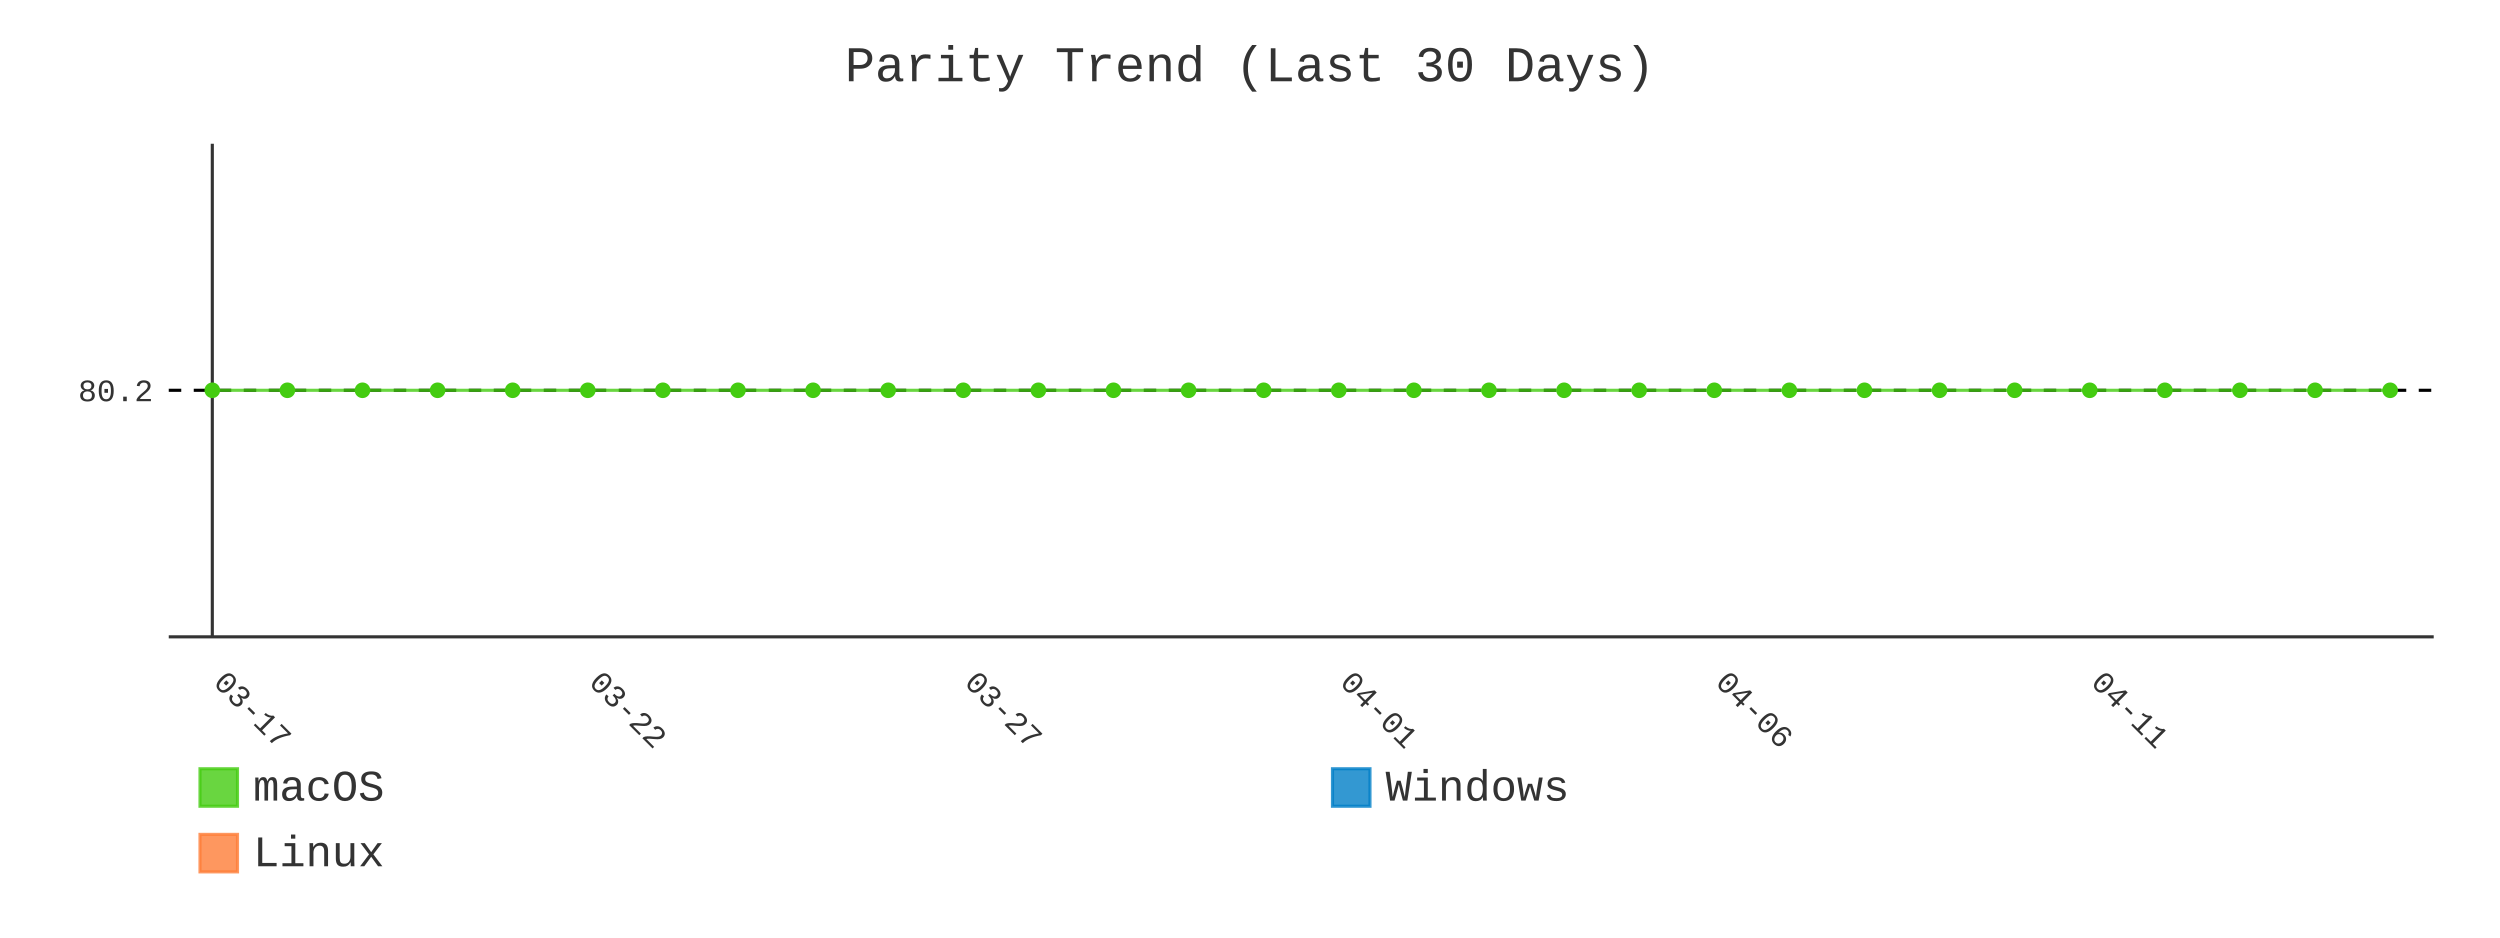
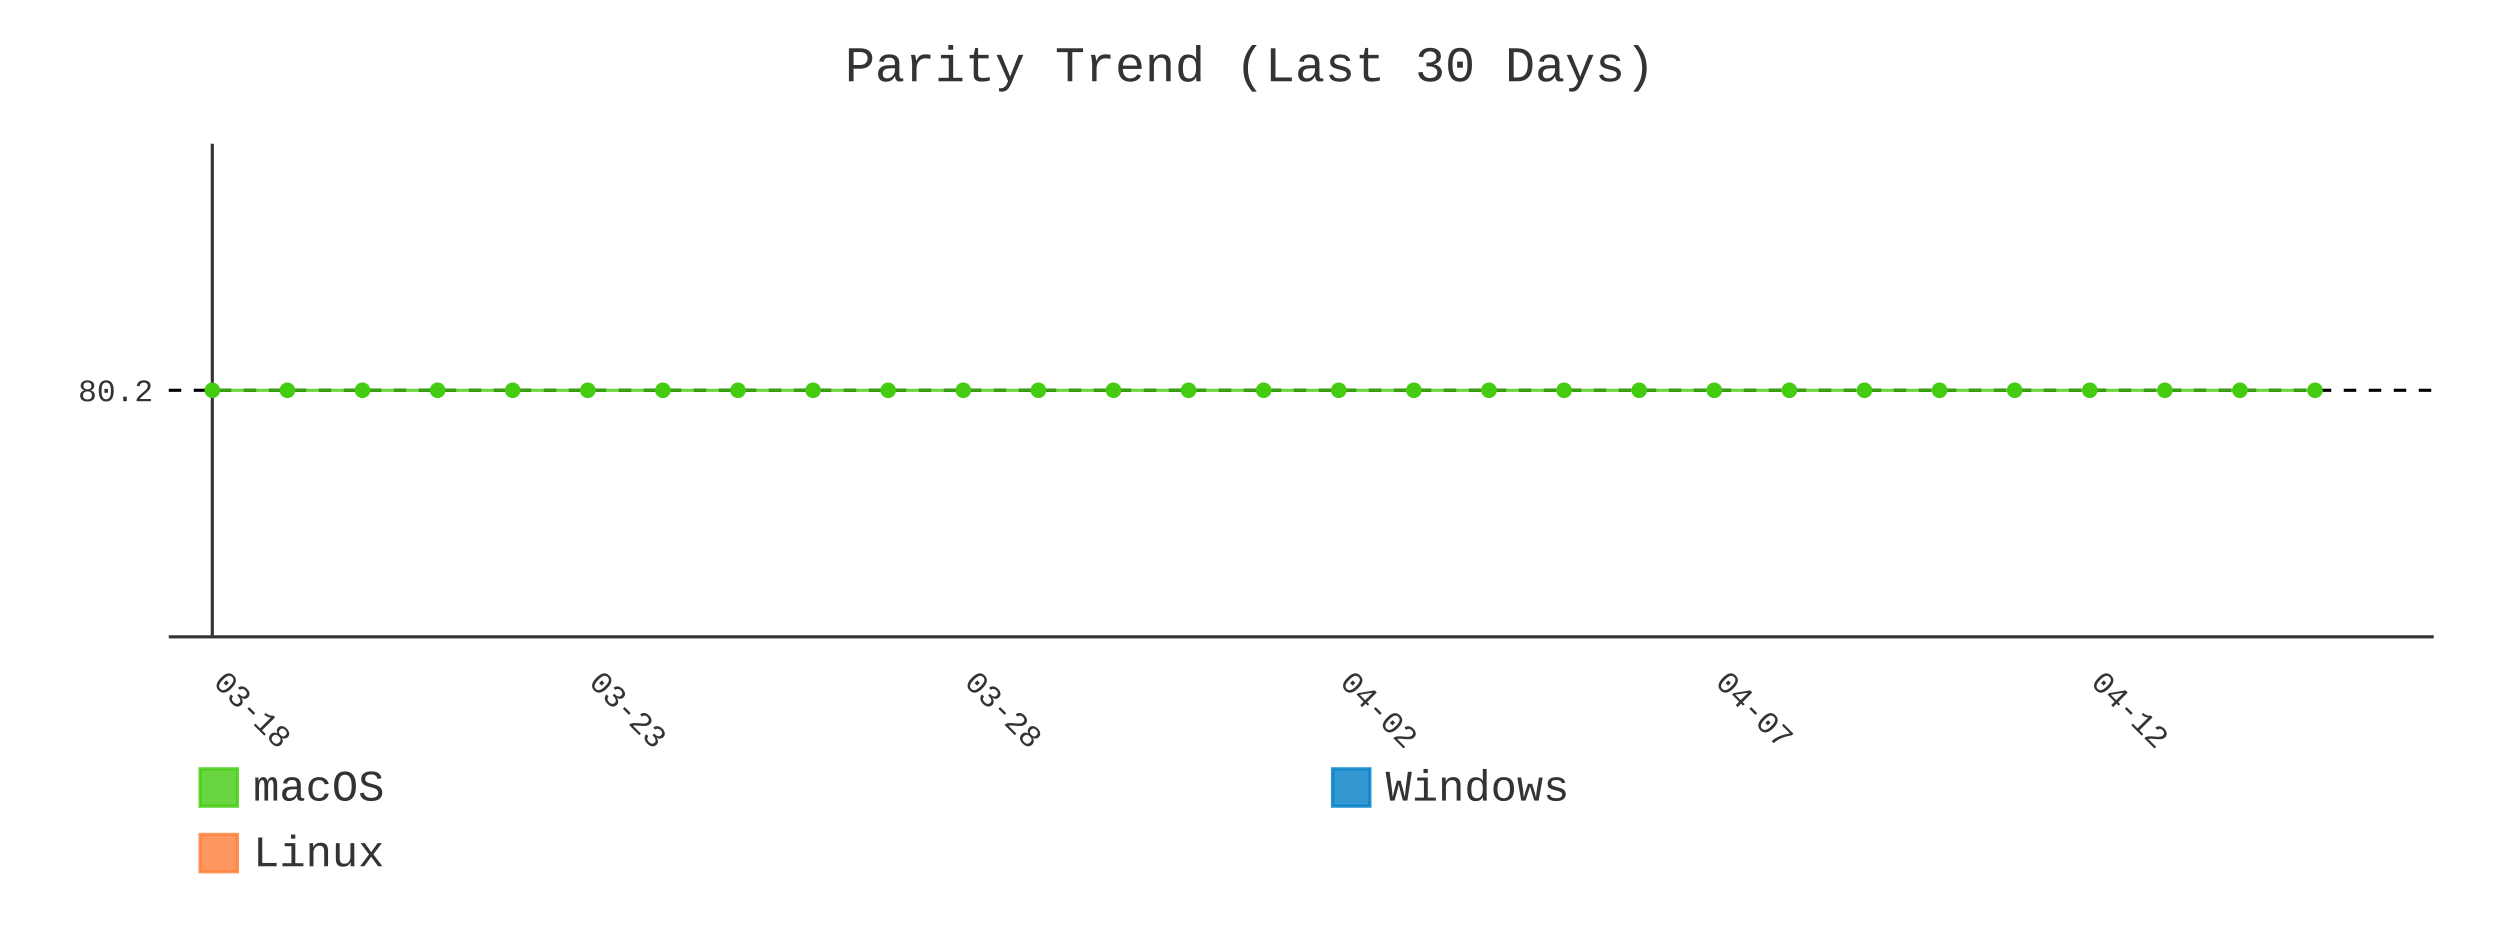
- <svg xmlns="http://www.w3.org/2000/svg" id="chart-fb1a0cb4-8efd-4e39-a974-8128aa099ceb" class="pygal-chart" viewBox="0 0 800 300">
+ <svg xmlns="http://www.w3.org/2000/svg" id="chart-0587361d-5cf8-469f-a99d-05cded0a6e4c" class="pygal-chart" viewBox="0 0 800 300">
  <defs>
-     <style type="text/css">#chart-fb1a0cb4-8efd-4e39-a974-8128aa099ceb{-webkit-user-select:none;-webkit-font-smoothing:antialiased;font-family:Consolas,"Liberation Mono",Menlo,Courier,monospace}#chart-fb1a0cb4-8efd-4e39-a974-8128aa099ceb .title{font-family:Consolas,"Liberation Mono",Menlo,Courier,monospace;font-size:16px}#chart-fb1a0cb4-8efd-4e39-a974-8128aa099ceb .legends .legend text{font-family:Consolas,"Liberation Mono",Menlo,Courier,monospace;font-size:14px}#chart-fb1a0cb4-8efd-4e39-a974-8128aa099ceb .axis text{font-family:Consolas,"Liberation Mono",Menlo,Courier,monospace;font-size:10px}#chart-fb1a0cb4-8efd-4e39-a974-8128aa099ceb .axis text.major{font-family:Consolas,"Liberation Mono",Menlo,Courier,monospace;font-size:10px}#chart-fb1a0cb4-8efd-4e39-a974-8128aa099ceb .text-overlay text.value{font-family:Consolas,"Liberation Mono",Menlo,Courier,monospace;font-size:16px}#chart-fb1a0cb4-8efd-4e39-a974-8128aa099ceb .text-overlay text.label{font-family:Consolas,"Liberation Mono",Menlo,Courier,monospace;font-size:10px}#chart-fb1a0cb4-8efd-4e39-a974-8128aa099ceb .tooltip{font-family:Consolas,"Liberation Mono",Menlo,Courier,monospace;font-size:14px}#chart-fb1a0cb4-8efd-4e39-a974-8128aa099ceb text.no_data{font-family:Consolas,"Liberation Mono",Menlo,Courier,monospace;font-size:64px}
- #chart-fb1a0cb4-8efd-4e39-a974-8128aa099ceb{background-color:transparent}#chart-fb1a0cb4-8efd-4e39-a974-8128aa099ceb path,#chart-fb1a0cb4-8efd-4e39-a974-8128aa099ceb line,#chart-fb1a0cb4-8efd-4e39-a974-8128aa099ceb rect,#chart-fb1a0cb4-8efd-4e39-a974-8128aa099ceb circle{-webkit-transition:400ms;-moz-transition:400ms;transition:400ms}#chart-fb1a0cb4-8efd-4e39-a974-8128aa099ceb .graph &gt; .background{fill:transparent}#chart-fb1a0cb4-8efd-4e39-a974-8128aa099ceb .plot &gt; .background{fill:transparent}#chart-fb1a0cb4-8efd-4e39-a974-8128aa099ceb .graph{fill:#333}#chart-fb1a0cb4-8efd-4e39-a974-8128aa099ceb text.no_data{fill:#333}#chart-fb1a0cb4-8efd-4e39-a974-8128aa099ceb .title{fill:#333}#chart-fb1a0cb4-8efd-4e39-a974-8128aa099ceb .legends .legend text{fill:#333}#chart-fb1a0cb4-8efd-4e39-a974-8128aa099ceb .legends .legend:hover text{fill:#333}#chart-fb1a0cb4-8efd-4e39-a974-8128aa099ceb .axis .line{stroke:#333}#chart-fb1a0cb4-8efd-4e39-a974-8128aa099ceb .axis .guide.line{stroke:#666}#chart-fb1a0cb4-8efd-4e39-a974-8128aa099ceb .axis .major.line{stroke:#333}#chart-fb1a0cb4-8efd-4e39-a974-8128aa099ceb .axis text.major{fill:#333}#chart-fb1a0cb4-8efd-4e39-a974-8128aa099ceb .axis.y .guides:hover .guide.line,#chart-fb1a0cb4-8efd-4e39-a974-8128aa099ceb .line-graph .axis.x .guides:hover .guide.line,#chart-fb1a0cb4-8efd-4e39-a974-8128aa099ceb .stackedline-graph .axis.x .guides:hover .guide.line,#chart-fb1a0cb4-8efd-4e39-a974-8128aa099ceb .xy-graph .axis.x .guides:hover .guide.line{stroke:#333}#chart-fb1a0cb4-8efd-4e39-a974-8128aa099ceb .axis .guides:hover text{fill:#333}#chart-fb1a0cb4-8efd-4e39-a974-8128aa099ceb .reactive{fill-opacity:.8;stroke-opacity:.8;stroke-width:1}#chart-fb1a0cb4-8efd-4e39-a974-8128aa099ceb .ci{stroke:#333}#chart-fb1a0cb4-8efd-4e39-a974-8128aa099ceb .reactive.active,#chart-fb1a0cb4-8efd-4e39-a974-8128aa099ceb .active .reactive{fill-opacity:.9;stroke-opacity:.9;stroke-width:4}#chart-fb1a0cb4-8efd-4e39-a974-8128aa099ceb .ci .reactive.active{stroke-width:1.5}#chart-fb1a0cb4-8efd-4e39-a974-8128aa099ceb .series text{fill:#333}#chart-fb1a0cb4-8efd-4e39-a974-8128aa099ceb .tooltip rect{fill:transparent;stroke:#333;-webkit-transition:opacity 400ms;-moz-transition:opacity 400ms;transition:opacity 400ms}#chart-fb1a0cb4-8efd-4e39-a974-8128aa099ceb .tooltip .label{fill:#333}#chart-fb1a0cb4-8efd-4e39-a974-8128aa099ceb .tooltip .label{fill:#333}#chart-fb1a0cb4-8efd-4e39-a974-8128aa099ceb .tooltip .legend{font-size:.8em;fill:#666}#chart-fb1a0cb4-8efd-4e39-a974-8128aa099ceb .tooltip .x_label{font-size:.6em;fill:#333}#chart-fb1a0cb4-8efd-4e39-a974-8128aa099ceb .tooltip .xlink{font-size:.5em;text-decoration:underline}#chart-fb1a0cb4-8efd-4e39-a974-8128aa099ceb .tooltip .value{font-size:1.5em}#chart-fb1a0cb4-8efd-4e39-a974-8128aa099ceb .bound{font-size:.5em}#chart-fb1a0cb4-8efd-4e39-a974-8128aa099ceb .max-value{font-size:.75em;fill:#666}#chart-fb1a0cb4-8efd-4e39-a974-8128aa099ceb .map-element{fill:transparent;stroke:#666 !important}#chart-fb1a0cb4-8efd-4e39-a974-8128aa099ceb .map-element .reactive{fill-opacity:inherit;stroke-opacity:inherit}#chart-fb1a0cb4-8efd-4e39-a974-8128aa099ceb .color-0,#chart-fb1a0cb4-8efd-4e39-a974-8128aa099ceb .color-0 a:visited{stroke:#4c1;fill:#4c1}#chart-fb1a0cb4-8efd-4e39-a974-8128aa099ceb .color-1,#chart-fb1a0cb4-8efd-4e39-a974-8128aa099ceb .color-1 a:visited{stroke:#007ec6;fill:#007ec6}#chart-fb1a0cb4-8efd-4e39-a974-8128aa099ceb .color-2,#chart-fb1a0cb4-8efd-4e39-a974-8128aa099ceb .color-2 a:visited{stroke:#fe7d37;fill:#fe7d37}#chart-fb1a0cb4-8efd-4e39-a974-8128aa099ceb .text-overlay .color-0 text{fill:black}#chart-fb1a0cb4-8efd-4e39-a974-8128aa099ceb .text-overlay .color-1 text{fill:black}#chart-fb1a0cb4-8efd-4e39-a974-8128aa099ceb .text-overlay .color-2 text{fill:black}#chart-fb1a0cb4-8efd-4e39-a974-8128aa099ceb .series{stroke-width:2}#chart-fb1a0cb4-8efd-4e39-a974-8128aa099ceb .series.serie-0{stroke-width:2}#chart-fb1a0cb4-8efd-4e39-a974-8128aa099ceb .series.serie-1{stroke-width:2}#chart-fb1a0cb4-8efd-4e39-a974-8128aa099ceb .series.serie-2{stroke-width:2}
- #chart-fb1a0cb4-8efd-4e39-a974-8128aa099ceb text.no_data{text-anchor:middle}#chart-fb1a0cb4-8efd-4e39-a974-8128aa099ceb .guide.line{fill:none}#chart-fb1a0cb4-8efd-4e39-a974-8128aa099ceb .centered{text-anchor:middle}#chart-fb1a0cb4-8efd-4e39-a974-8128aa099ceb .title{text-anchor:middle}#chart-fb1a0cb4-8efd-4e39-a974-8128aa099ceb .legends .legend text{fill-opacity:1}#chart-fb1a0cb4-8efd-4e39-a974-8128aa099ceb .axis.x text{text-anchor:middle}#chart-fb1a0cb4-8efd-4e39-a974-8128aa099ceb .axis.x:not(.web) text[transform]{text-anchor:start}#chart-fb1a0cb4-8efd-4e39-a974-8128aa099ceb .axis.x:not(.web) text[transform].backwards{text-anchor:end}#chart-fb1a0cb4-8efd-4e39-a974-8128aa099ceb .axis.y text{text-anchor:end}#chart-fb1a0cb4-8efd-4e39-a974-8128aa099ceb .axis.y text[transform].backwards{text-anchor:start}#chart-fb1a0cb4-8efd-4e39-a974-8128aa099ceb .axis.y2 text{text-anchor:start}#chart-fb1a0cb4-8efd-4e39-a974-8128aa099ceb .axis.y2 text[transform].backwards{text-anchor:end}#chart-fb1a0cb4-8efd-4e39-a974-8128aa099ceb .axis .guide.line{stroke-dasharray:4,4;stroke:black}#chart-fb1a0cb4-8efd-4e39-a974-8128aa099ceb .axis .major.guide.line{stroke-dasharray:6,6;stroke:black}#chart-fb1a0cb4-8efd-4e39-a974-8128aa099ceb .horizontal .axis.y .guide.line,#chart-fb1a0cb4-8efd-4e39-a974-8128aa099ceb .horizontal .axis.y2 .guide.line,#chart-fb1a0cb4-8efd-4e39-a974-8128aa099ceb .vertical .axis.x .guide.line{opacity:0}#chart-fb1a0cb4-8efd-4e39-a974-8128aa099ceb .horizontal .axis.always_show .guide.line,#chart-fb1a0cb4-8efd-4e39-a974-8128aa099ceb .vertical .axis.always_show .guide.line{opacity:1 !important}#chart-fb1a0cb4-8efd-4e39-a974-8128aa099ceb .axis.y .guides:hover .guide.line,#chart-fb1a0cb4-8efd-4e39-a974-8128aa099ceb .axis.y2 .guides:hover .guide.line,#chart-fb1a0cb4-8efd-4e39-a974-8128aa099ceb .axis.x .guides:hover .guide.line{opacity:1}#chart-fb1a0cb4-8efd-4e39-a974-8128aa099ceb .axis .guides:hover text{opacity:1}#chart-fb1a0cb4-8efd-4e39-a974-8128aa099ceb .nofill{fill:none}#chart-fb1a0cb4-8efd-4e39-a974-8128aa099ceb .subtle-fill{fill-opacity:.2}#chart-fb1a0cb4-8efd-4e39-a974-8128aa099ceb .dot{stroke-width:1px;fill-opacity:1;stroke-opacity:1}#chart-fb1a0cb4-8efd-4e39-a974-8128aa099ceb .dot.active{stroke-width:5px}#chart-fb1a0cb4-8efd-4e39-a974-8128aa099ceb .dot.negative{fill:transparent}#chart-fb1a0cb4-8efd-4e39-a974-8128aa099ceb text,#chart-fb1a0cb4-8efd-4e39-a974-8128aa099ceb tspan{stroke:none !important}#chart-fb1a0cb4-8efd-4e39-a974-8128aa099ceb .series text.active{opacity:1}#chart-fb1a0cb4-8efd-4e39-a974-8128aa099ceb .tooltip rect{fill-opacity:.95;stroke-width:.5}#chart-fb1a0cb4-8efd-4e39-a974-8128aa099ceb .tooltip text{fill-opacity:1}#chart-fb1a0cb4-8efd-4e39-a974-8128aa099ceb .showable{visibility:hidden}#chart-fb1a0cb4-8efd-4e39-a974-8128aa099ceb .showable.shown{visibility:visible}#chart-fb1a0cb4-8efd-4e39-a974-8128aa099ceb .gauge-background{fill:rgba(229,229,229,1);stroke:none}#chart-fb1a0cb4-8efd-4e39-a974-8128aa099ceb .bg-lines{stroke:transparent;stroke-width:2px}</style>
+     <style type="text/css">#chart-0587361d-5cf8-469f-a99d-05cded0a6e4c{-webkit-user-select:none;-webkit-font-smoothing:antialiased;font-family:Consolas,"Liberation Mono",Menlo,Courier,monospace}#chart-0587361d-5cf8-469f-a99d-05cded0a6e4c .title{font-family:Consolas,"Liberation Mono",Menlo,Courier,monospace;font-size:16px}#chart-0587361d-5cf8-469f-a99d-05cded0a6e4c .legends .legend text{font-family:Consolas,"Liberation Mono",Menlo,Courier,monospace;font-size:14px}#chart-0587361d-5cf8-469f-a99d-05cded0a6e4c .axis text{font-family:Consolas,"Liberation Mono",Menlo,Courier,monospace;font-size:10px}#chart-0587361d-5cf8-469f-a99d-05cded0a6e4c .axis text.major{font-family:Consolas,"Liberation Mono",Menlo,Courier,monospace;font-size:10px}#chart-0587361d-5cf8-469f-a99d-05cded0a6e4c .text-overlay text.value{font-family:Consolas,"Liberation Mono",Menlo,Courier,monospace;font-size:16px}#chart-0587361d-5cf8-469f-a99d-05cded0a6e4c .text-overlay text.label{font-family:Consolas,"Liberation Mono",Menlo,Courier,monospace;font-size:10px}#chart-0587361d-5cf8-469f-a99d-05cded0a6e4c .tooltip{font-family:Consolas,"Liberation Mono",Menlo,Courier,monospace;font-size:14px}#chart-0587361d-5cf8-469f-a99d-05cded0a6e4c text.no_data{font-family:Consolas,"Liberation Mono",Menlo,Courier,monospace;font-size:64px}
+ #chart-0587361d-5cf8-469f-a99d-05cded0a6e4c{background-color:transparent}#chart-0587361d-5cf8-469f-a99d-05cded0a6e4c path,#chart-0587361d-5cf8-469f-a99d-05cded0a6e4c line,#chart-0587361d-5cf8-469f-a99d-05cded0a6e4c rect,#chart-0587361d-5cf8-469f-a99d-05cded0a6e4c circle{-webkit-transition:400ms;-moz-transition:400ms;transition:400ms}#chart-0587361d-5cf8-469f-a99d-05cded0a6e4c .graph &gt; .background{fill:transparent}#chart-0587361d-5cf8-469f-a99d-05cded0a6e4c .plot &gt; .background{fill:transparent}#chart-0587361d-5cf8-469f-a99d-05cded0a6e4c .graph{fill:#333}#chart-0587361d-5cf8-469f-a99d-05cded0a6e4c text.no_data{fill:#333}#chart-0587361d-5cf8-469f-a99d-05cded0a6e4c .title{fill:#333}#chart-0587361d-5cf8-469f-a99d-05cded0a6e4c .legends .legend text{fill:#333}#chart-0587361d-5cf8-469f-a99d-05cded0a6e4c .legends .legend:hover text{fill:#333}#chart-0587361d-5cf8-469f-a99d-05cded0a6e4c .axis .line{stroke:#333}#chart-0587361d-5cf8-469f-a99d-05cded0a6e4c .axis .guide.line{stroke:#666}#chart-0587361d-5cf8-469f-a99d-05cded0a6e4c .axis .major.line{stroke:#333}#chart-0587361d-5cf8-469f-a99d-05cded0a6e4c .axis text.major{fill:#333}#chart-0587361d-5cf8-469f-a99d-05cded0a6e4c .axis.y .guides:hover .guide.line,#chart-0587361d-5cf8-469f-a99d-05cded0a6e4c .line-graph .axis.x .guides:hover .guide.line,#chart-0587361d-5cf8-469f-a99d-05cded0a6e4c .stackedline-graph .axis.x .guides:hover .guide.line,#chart-0587361d-5cf8-469f-a99d-05cded0a6e4c .xy-graph .axis.x .guides:hover .guide.line{stroke:#333}#chart-0587361d-5cf8-469f-a99d-05cded0a6e4c .axis .guides:hover text{fill:#333}#chart-0587361d-5cf8-469f-a99d-05cded0a6e4c .reactive{fill-opacity:.8;stroke-opacity:.8;stroke-width:1}#chart-0587361d-5cf8-469f-a99d-05cded0a6e4c .ci{stroke:#333}#chart-0587361d-5cf8-469f-a99d-05cded0a6e4c .reactive.active,#chart-0587361d-5cf8-469f-a99d-05cded0a6e4c .active .reactive{fill-opacity:.9;stroke-opacity:.9;stroke-width:4}#chart-0587361d-5cf8-469f-a99d-05cded0a6e4c .ci .reactive.active{stroke-width:1.5}#chart-0587361d-5cf8-469f-a99d-05cded0a6e4c .series text{fill:#333}#chart-0587361d-5cf8-469f-a99d-05cded0a6e4c .tooltip rect{fill:transparent;stroke:#333;-webkit-transition:opacity 400ms;-moz-transition:opacity 400ms;transition:opacity 400ms}#chart-0587361d-5cf8-469f-a99d-05cded0a6e4c .tooltip .label{fill:#333}#chart-0587361d-5cf8-469f-a99d-05cded0a6e4c .tooltip .label{fill:#333}#chart-0587361d-5cf8-469f-a99d-05cded0a6e4c .tooltip .legend{font-size:.8em;fill:#666}#chart-0587361d-5cf8-469f-a99d-05cded0a6e4c .tooltip .x_label{font-size:.6em;fill:#333}#chart-0587361d-5cf8-469f-a99d-05cded0a6e4c .tooltip .xlink{font-size:.5em;text-decoration:underline}#chart-0587361d-5cf8-469f-a99d-05cded0a6e4c .tooltip .value{font-size:1.5em}#chart-0587361d-5cf8-469f-a99d-05cded0a6e4c .bound{font-size:.5em}#chart-0587361d-5cf8-469f-a99d-05cded0a6e4c .max-value{font-size:.75em;fill:#666}#chart-0587361d-5cf8-469f-a99d-05cded0a6e4c .map-element{fill:transparent;stroke:#666 !important}#chart-0587361d-5cf8-469f-a99d-05cded0a6e4c .map-element .reactive{fill-opacity:inherit;stroke-opacity:inherit}#chart-0587361d-5cf8-469f-a99d-05cded0a6e4c .color-0,#chart-0587361d-5cf8-469f-a99d-05cded0a6e4c .color-0 a:visited{stroke:#4c1;fill:#4c1}#chart-0587361d-5cf8-469f-a99d-05cded0a6e4c .color-1,#chart-0587361d-5cf8-469f-a99d-05cded0a6e4c .color-1 a:visited{stroke:#007ec6;fill:#007ec6}#chart-0587361d-5cf8-469f-a99d-05cded0a6e4c .color-2,#chart-0587361d-5cf8-469f-a99d-05cded0a6e4c .color-2 a:visited{stroke:#fe7d37;fill:#fe7d37}#chart-0587361d-5cf8-469f-a99d-05cded0a6e4c .text-overlay .color-0 text{fill:black}#chart-0587361d-5cf8-469f-a99d-05cded0a6e4c .text-overlay .color-1 text{fill:black}#chart-0587361d-5cf8-469f-a99d-05cded0a6e4c .text-overlay .color-2 text{fill:black}#chart-0587361d-5cf8-469f-a99d-05cded0a6e4c .series{stroke-width:2}#chart-0587361d-5cf8-469f-a99d-05cded0a6e4c .series.serie-0{stroke-width:2}#chart-0587361d-5cf8-469f-a99d-05cded0a6e4c .series.serie-1{stroke-width:2}#chart-0587361d-5cf8-469f-a99d-05cded0a6e4c .series.serie-2{stroke-width:2}
+ #chart-0587361d-5cf8-469f-a99d-05cded0a6e4c text.no_data{text-anchor:middle}#chart-0587361d-5cf8-469f-a99d-05cded0a6e4c .guide.line{fill:none}#chart-0587361d-5cf8-469f-a99d-05cded0a6e4c .centered{text-anchor:middle}#chart-0587361d-5cf8-469f-a99d-05cded0a6e4c .title{text-anchor:middle}#chart-0587361d-5cf8-469f-a99d-05cded0a6e4c .legends .legend text{fill-opacity:1}#chart-0587361d-5cf8-469f-a99d-05cded0a6e4c .axis.x text{text-anchor:middle}#chart-0587361d-5cf8-469f-a99d-05cded0a6e4c .axis.x:not(.web) text[transform]{text-anchor:start}#chart-0587361d-5cf8-469f-a99d-05cded0a6e4c .axis.x:not(.web) text[transform].backwards{text-anchor:end}#chart-0587361d-5cf8-469f-a99d-05cded0a6e4c .axis.y text{text-anchor:end}#chart-0587361d-5cf8-469f-a99d-05cded0a6e4c .axis.y text[transform].backwards{text-anchor:start}#chart-0587361d-5cf8-469f-a99d-05cded0a6e4c .axis.y2 text{text-anchor:start}#chart-0587361d-5cf8-469f-a99d-05cded0a6e4c .axis.y2 text[transform].backwards{text-anchor:end}#chart-0587361d-5cf8-469f-a99d-05cded0a6e4c .axis .guide.line{stroke-dasharray:4,4;stroke:black}#chart-0587361d-5cf8-469f-a99d-05cded0a6e4c .axis .major.guide.line{stroke-dasharray:6,6;stroke:black}#chart-0587361d-5cf8-469f-a99d-05cded0a6e4c .horizontal .axis.y .guide.line,#chart-0587361d-5cf8-469f-a99d-05cded0a6e4c .horizontal .axis.y2 .guide.line,#chart-0587361d-5cf8-469f-a99d-05cded0a6e4c .vertical .axis.x .guide.line{opacity:0}#chart-0587361d-5cf8-469f-a99d-05cded0a6e4c .horizontal .axis.always_show .guide.line,#chart-0587361d-5cf8-469f-a99d-05cded0a6e4c .vertical .axis.always_show .guide.line{opacity:1 !important}#chart-0587361d-5cf8-469f-a99d-05cded0a6e4c .axis.y .guides:hover .guide.line,#chart-0587361d-5cf8-469f-a99d-05cded0a6e4c .axis.y2 .guides:hover .guide.line,#chart-0587361d-5cf8-469f-a99d-05cded0a6e4c .axis.x .guides:hover .guide.line{opacity:1}#chart-0587361d-5cf8-469f-a99d-05cded0a6e4c .axis .guides:hover text{opacity:1}#chart-0587361d-5cf8-469f-a99d-05cded0a6e4c .nofill{fill:none}#chart-0587361d-5cf8-469f-a99d-05cded0a6e4c .subtle-fill{fill-opacity:.2}#chart-0587361d-5cf8-469f-a99d-05cded0a6e4c .dot{stroke-width:1px;fill-opacity:1;stroke-opacity:1}#chart-0587361d-5cf8-469f-a99d-05cded0a6e4c .dot.active{stroke-width:5px}#chart-0587361d-5cf8-469f-a99d-05cded0a6e4c .dot.negative{fill:transparent}#chart-0587361d-5cf8-469f-a99d-05cded0a6e4c text,#chart-0587361d-5cf8-469f-a99d-05cded0a6e4c tspan{stroke:none !important}#chart-0587361d-5cf8-469f-a99d-05cded0a6e4c .series text.active{opacity:1}#chart-0587361d-5cf8-469f-a99d-05cded0a6e4c .tooltip rect{fill-opacity:.95;stroke-width:.5}#chart-0587361d-5cf8-469f-a99d-05cded0a6e4c .tooltip text{fill-opacity:1}#chart-0587361d-5cf8-469f-a99d-05cded0a6e4c .showable{visibility:hidden}#chart-0587361d-5cf8-469f-a99d-05cded0a6e4c .showable.shown{visibility:visible}#chart-0587361d-5cf8-469f-a99d-05cded0a6e4c .gauge-background{fill:rgba(229,229,229,1);stroke:none}#chart-0587361d-5cf8-469f-a99d-05cded0a6e4c .bg-lines{stroke:transparent;stroke-width:2px}</style>
  </defs>
  <g class="graph line-graph vertical">
    <rect x="0" y="0" width="800" height="300" class="background" />
    <g transform="translate(54, 46)" class="plot">
      <rect x="0" y="0" width="724.787" height="157.787" class="background" />
      <g class="axis y always_show">
        <path d="M0 157.787 h724.787" class="line" />
        <g class="guides">
          <path d="M0 78.893 h724.787" class="guide line" />
          <text x="-5" y="82.393" class="">80.2</text>
        </g>
      </g>
      <g class="axis x">
        <g class="guides">
          <path d="M13.938 0 v157.787" class="major line" />
-           <text x="13.938" y="172.787" class="major" transform="rotate(45 13.93821 172.7868)">03-17</text>
+           <text x="13.938" y="172.787" class="major" transform="rotate(45 13.93821 172.7868)">03-18</text>
        </g>
        <g class="guides">
          <path d="M134.095 0 v157.787" class="major guide line" />
-           <text x="134.095" y="172.787" class="major" transform="rotate(45 134.0952 172.7868)">03-22</text>
+           <text x="134.095" y="172.787" class="major" transform="rotate(45 134.0952 172.7868)">03-23</text>
        </g>
        <g class="guides">
          <path d="M254.252 0 v157.787" class="major guide line" />
-           <text x="254.252" y="172.787" class="major" transform="rotate(45 254.2521 172.7868)">03-27</text>
+           <text x="254.252" y="172.787" class="major" transform="rotate(45 254.2521 172.7868)">03-28</text>
        </g>
        <g class="guides">
          <path d="M374.409 0 v157.787" class="major guide line" />
-           <text x="374.409" y="172.787" class="major" transform="rotate(45 374.4091 172.7868)">04-01</text>
+           <text x="374.409" y="172.787" class="major" transform="rotate(45 374.4091 172.7868)">04-02</text>
        </g>
        <g class="guides">
          <path d="M494.566 0 v157.787" class="major guide line" />
-           <text x="494.566" y="172.787" class="major" transform="rotate(45 494.5661 172.7868)">04-06</text>
+           <text x="494.566" y="172.787" class="major" transform="rotate(45 494.5661 172.7868)">04-07</text>
        </g>
        <g class="guides">
          <path d="M614.723 0 v157.787" class="major guide line" />
-           <text x="614.723" y="172.787" class="major" transform="rotate(45 614.723 172.7868)">04-11</text>
+           <text x="614.723" y="172.787" class="major" transform="rotate(45 614.723 172.7868)">04-12</text>
        </g>
      </g>
      <g class="series serie-0 color-0">
-         <path d="M13.938 78.893 L37.97 78.893 62.001 78.893 86.032 78.893 110.064 78.893 134.095 78.893 158.127 78.893 182.158 78.893 206.189 78.893 230.221 78.893 254.252 78.893 278.284 78.893 302.315 78.893 326.346 78.893 350.378 78.893 374.409 78.893 398.44 78.893 422.472 78.893 446.503 78.893 470.535 78.893 494.566 78.893 518.597 78.893 542.629 78.893 566.66 78.893 590.692 78.893 614.723 78.893 638.754 78.893 662.786 78.893 686.817 78.893 710.849 78.893" class="line reactive nofill" />
+         <path d="M13.938 78.893 L37.97 78.893 62.001 78.893 86.032 78.893 110.064 78.893 134.095 78.893 158.127 78.893 182.158 78.893 206.189 78.893 230.221 78.893 254.252 78.893 278.284 78.893 302.315 78.893 326.346 78.893 350.378 78.893 374.409 78.893 398.44 78.893 422.472 78.893 446.503 78.893 470.535 78.893 494.566 78.893 518.597 78.893 542.629 78.893 566.66 78.893 590.692 78.893 614.723 78.893 638.754 78.893 662.786 78.893 686.817 78.893" class="line reactive nofill" />
      </g>
      <g class="series serie-1 color-1" />
      <g class="series serie-2 color-2" />
    </g>
    <g class="titles">
      <text x="400.0" y="26" class="title plot_title">Parity Trend (Last 30 Days)</text>
    </g>
    <g transform="translate(54, 46)" class="plot overlay">
      <g class="series serie-0 color-0">
        <g class="dots">
          <circle cx="13.938" cy="78.893" r="2" class="dot reactive tooltip-trigger" />
        </g>
        <g class="dots">
          <circle cx="37.97" cy="78.893" r="2" class="dot reactive tooltip-trigger" />
        </g>
        <g class="dots">
          <circle cx="62.001" cy="78.893" r="2" class="dot reactive tooltip-trigger" />
        </g>
        <g class="dots">
          <circle cx="86.032" cy="78.893" r="2" class="dot reactive tooltip-trigger" />
        </g>
        <g class="dots">
          <circle cx="110.064" cy="78.893" r="2" class="dot reactive tooltip-trigger" />
        </g>
        <g class="dots">
          <circle cx="134.095" cy="78.893" r="2" class="dot reactive tooltip-trigger" />
        </g>
        <g class="dots">
          <circle cx="158.127" cy="78.893" r="2" class="dot reactive tooltip-trigger" />
        </g>
        <g class="dots">
          <circle cx="182.158" cy="78.893" r="2" class="dot reactive tooltip-trigger" />
        </g>
        <g class="dots">
          <circle cx="206.189" cy="78.893" r="2" class="dot reactive tooltip-trigger" />
        </g>
        <g class="dots">
          <circle cx="230.221" cy="78.893" r="2" class="dot reactive tooltip-trigger" />
        </g>
        <g class="dots">
          <circle cx="254.252" cy="78.893" r="2" class="dot reactive tooltip-trigger" />
        </g>
        <g class="dots">
          <circle cx="278.284" cy="78.893" r="2" class="dot reactive tooltip-trigger" />
        </g>
        <g class="dots">
          <circle cx="302.315" cy="78.893" r="2" class="dot reactive tooltip-trigger" />
        </g>
        <g class="dots">
          <circle cx="326.346" cy="78.893" r="2" class="dot reactive tooltip-trigger" />
        </g>
        <g class="dots">
          <circle cx="350.378" cy="78.893" r="2" class="dot reactive tooltip-trigger" />
        </g>
        <g class="dots">
          <circle cx="374.409" cy="78.893" r="2" class="dot reactive tooltip-trigger" />
        </g>
        <g class="dots">
          <circle cx="398.44" cy="78.893" r="2" class="dot reactive tooltip-trigger" />
        </g>
        <g class="dots">
          <circle cx="422.472" cy="78.893" r="2" class="dot reactive tooltip-trigger" />
        </g>
        <g class="dots">
          <circle cx="446.503" cy="78.893" r="2" class="dot reactive tooltip-trigger" />
        </g>
        <g class="dots">
          <circle cx="470.535" cy="78.893" r="2" class="dot reactive tooltip-trigger" />
        </g>
        <g class="dots">
          <circle cx="494.566" cy="78.893" r="2" class="dot reactive tooltip-trigger" />
        </g>
        <g class="dots">
          <circle cx="518.597" cy="78.893" r="2" class="dot reactive tooltip-trigger" />
        </g>
        <g class="dots">
          <circle cx="542.629" cy="78.893" r="2" class="dot reactive tooltip-trigger" />
        </g>
        <g class="dots">
          <circle cx="566.66" cy="78.893" r="2" class="dot reactive tooltip-trigger" />
        </g>
        <g class="dots">
          <circle cx="590.692" cy="78.893" r="2" class="dot reactive tooltip-trigger" />
        </g>
        <g class="dots">
          <circle cx="614.723" cy="78.893" r="2" class="dot reactive tooltip-trigger" />
        </g>
        <g class="dots">
          <circle cx="638.754" cy="78.893" r="2" class="dot reactive tooltip-trigger" />
        </g>
        <g class="dots">
          <circle cx="662.786" cy="78.893" r="2" class="dot reactive tooltip-trigger" />
        </g>
        <g class="dots">
          <circle cx="686.817" cy="78.893" r="2" class="dot reactive tooltip-trigger" />
        </g>
-         <g class="dots">
-           <circle cx="710.849" cy="78.893" r="2" class="dot reactive tooltip-trigger" />
-         </g>
      </g>
      <g class="series serie-1 color-1" />
      <g class="series serie-2 color-2" />
    </g>
    <g transform="translate(54, 46)" class="plot text-overlay">
      <g class="series serie-0 color-0" />
      <g class="series serie-1 color-1" />
      <g class="series serie-2 color-2" />
    </g>
    <g transform="translate(54, 46)" class="plot tooltip-overlay">
      <g transform="translate(0 0)" style="opacity: 0" class="tooltip">
        <rect rx="0" ry="0" width="0" height="0" class="tooltip-box" />
        <g class="text" />
      </g>
    </g>
    <g transform="translate(64, 245)" class="legends">
      <g id="activate-serie-0" class="legend reactive activate-serie">
        <rect x="0.0" y="1.0" width="12" height="12" class="color-0 reactive" />
        <text x="17.0" y="11.2">macOS</text>
      </g>
      <g id="activate-serie-1" class="legend reactive activate-serie">
        <rect x="362.393" y="1.0" width="12" height="12" class="color-1 reactive" />
        <text x="379.393" y="11.2">Windows</text>
      </g>
      <g id="activate-serie-2" class="legend reactive activate-serie">
        <rect x="0.0" y="22.0" width="12" height="12" class="color-2 reactive" />
        <text x="17.0" y="32.2">Linux</text>
      </g>
    </g>
  </g>
</svg>
